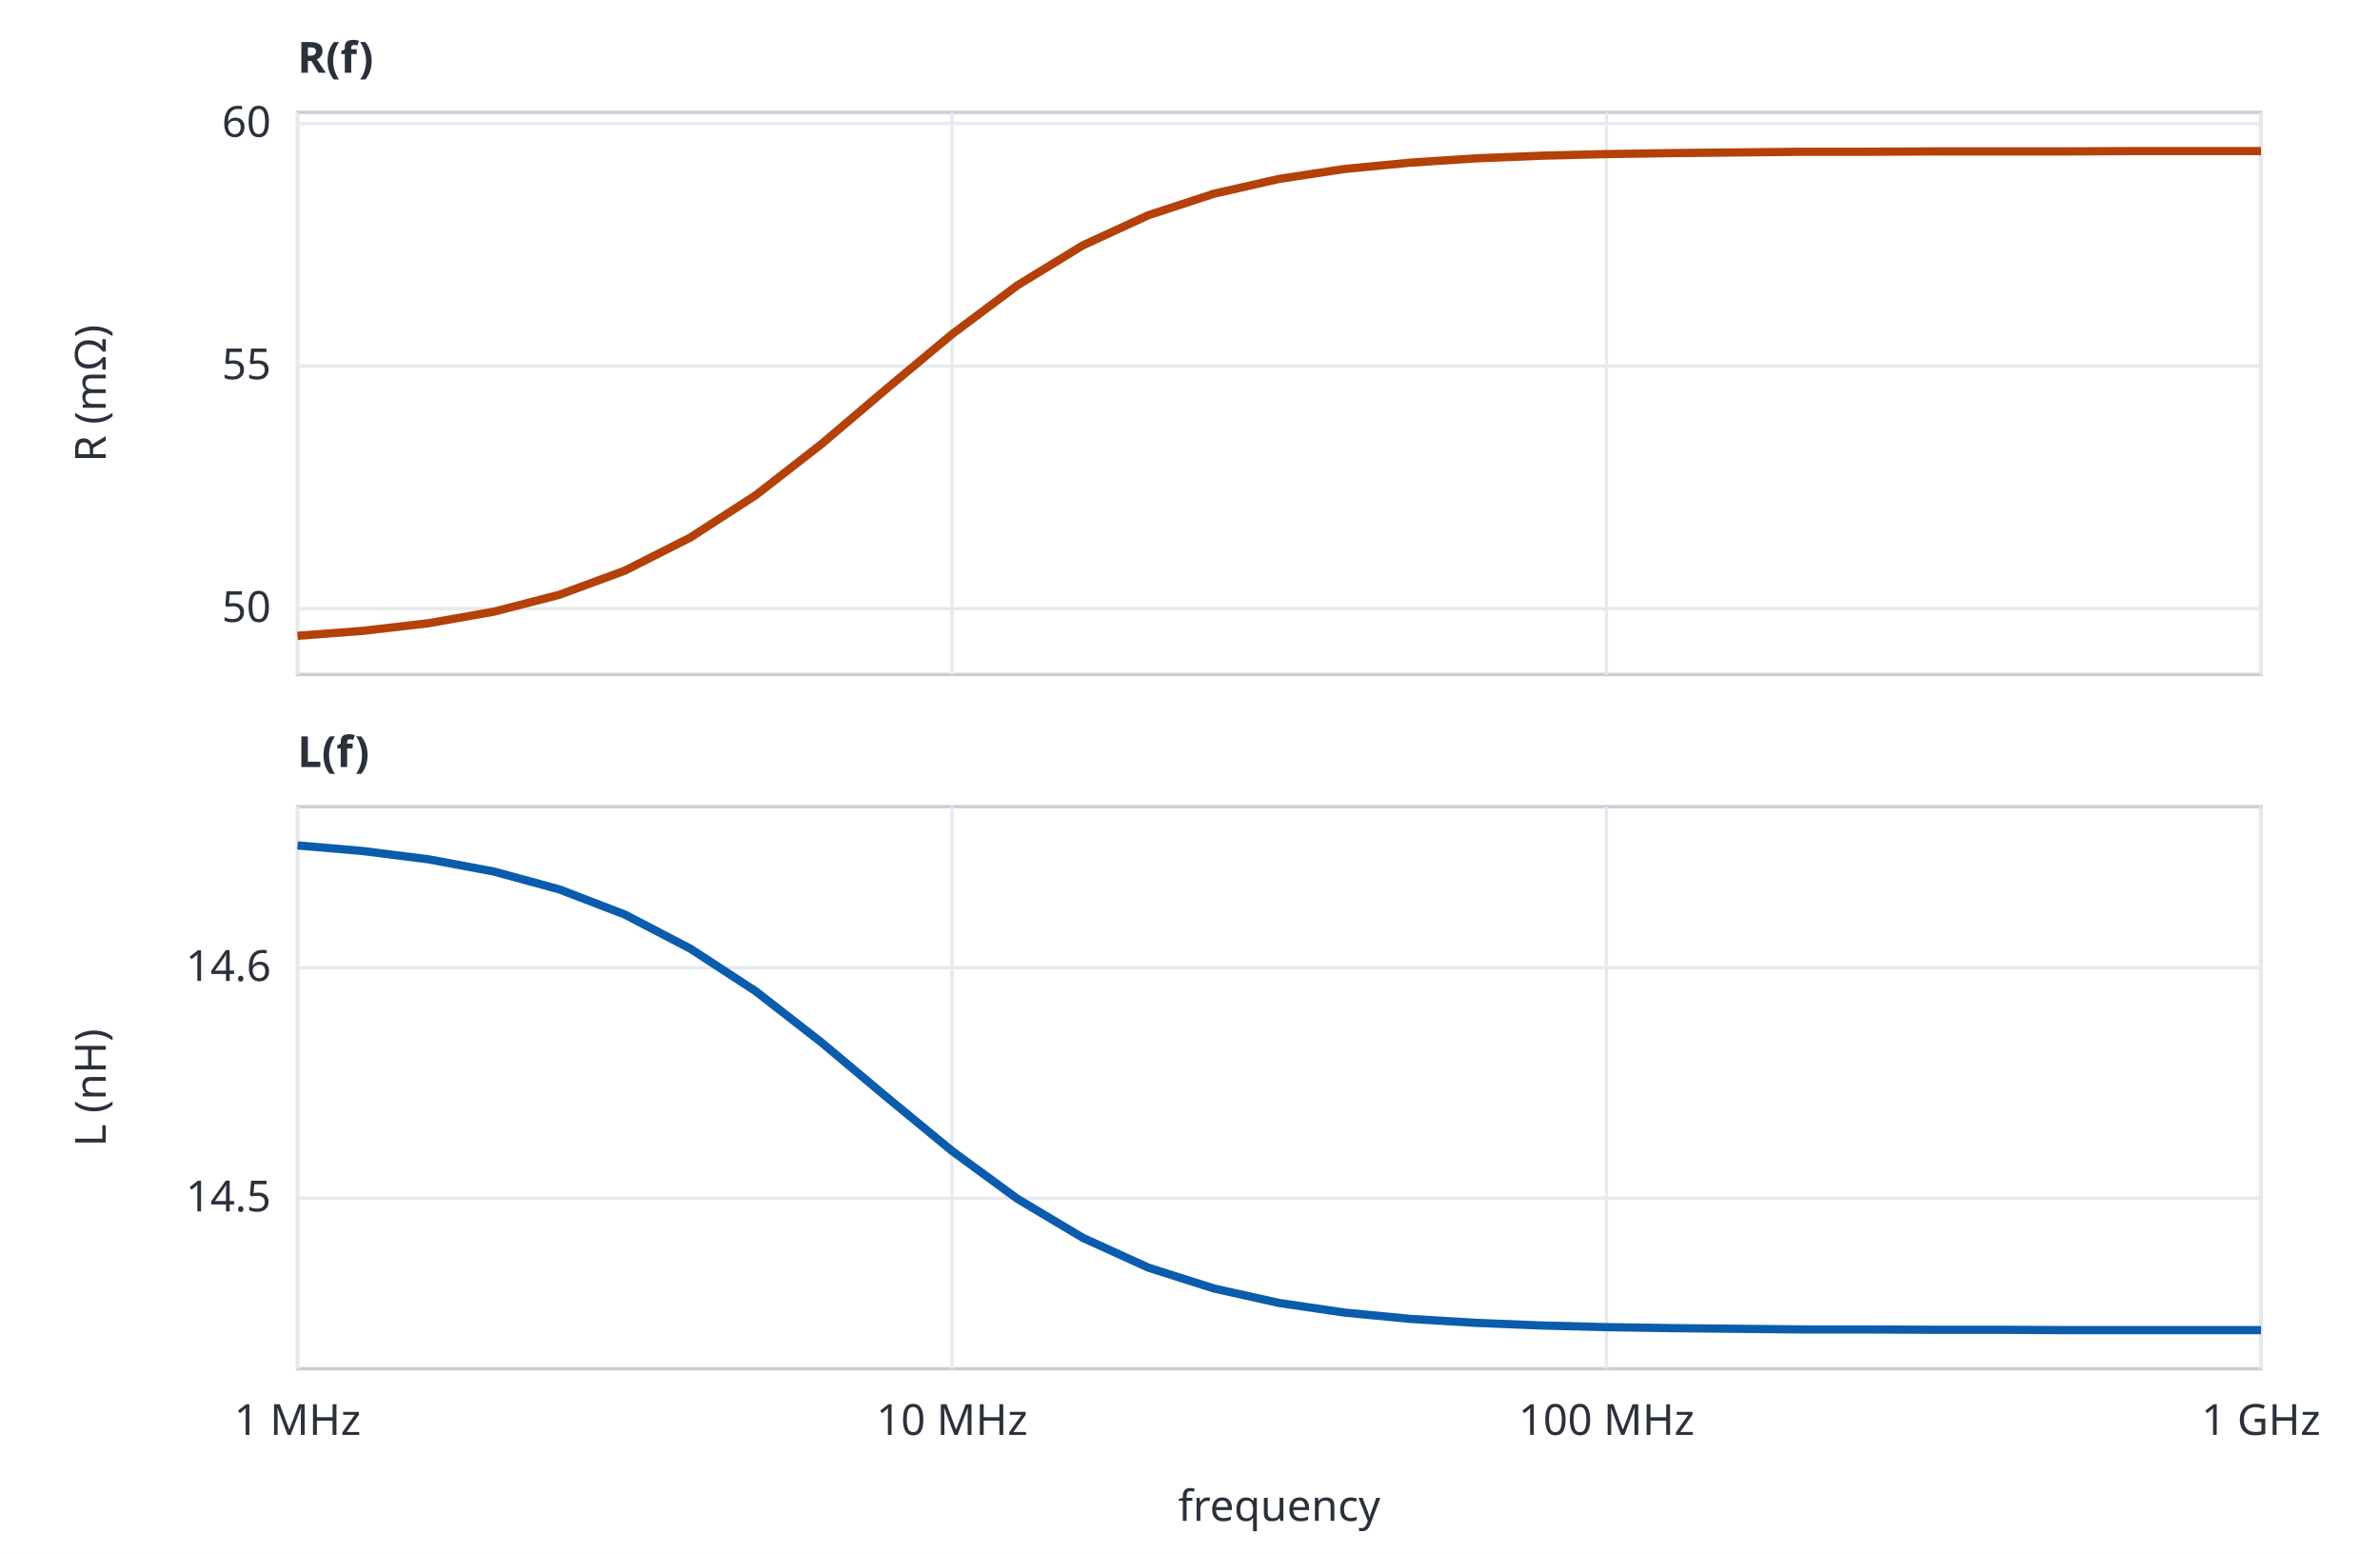
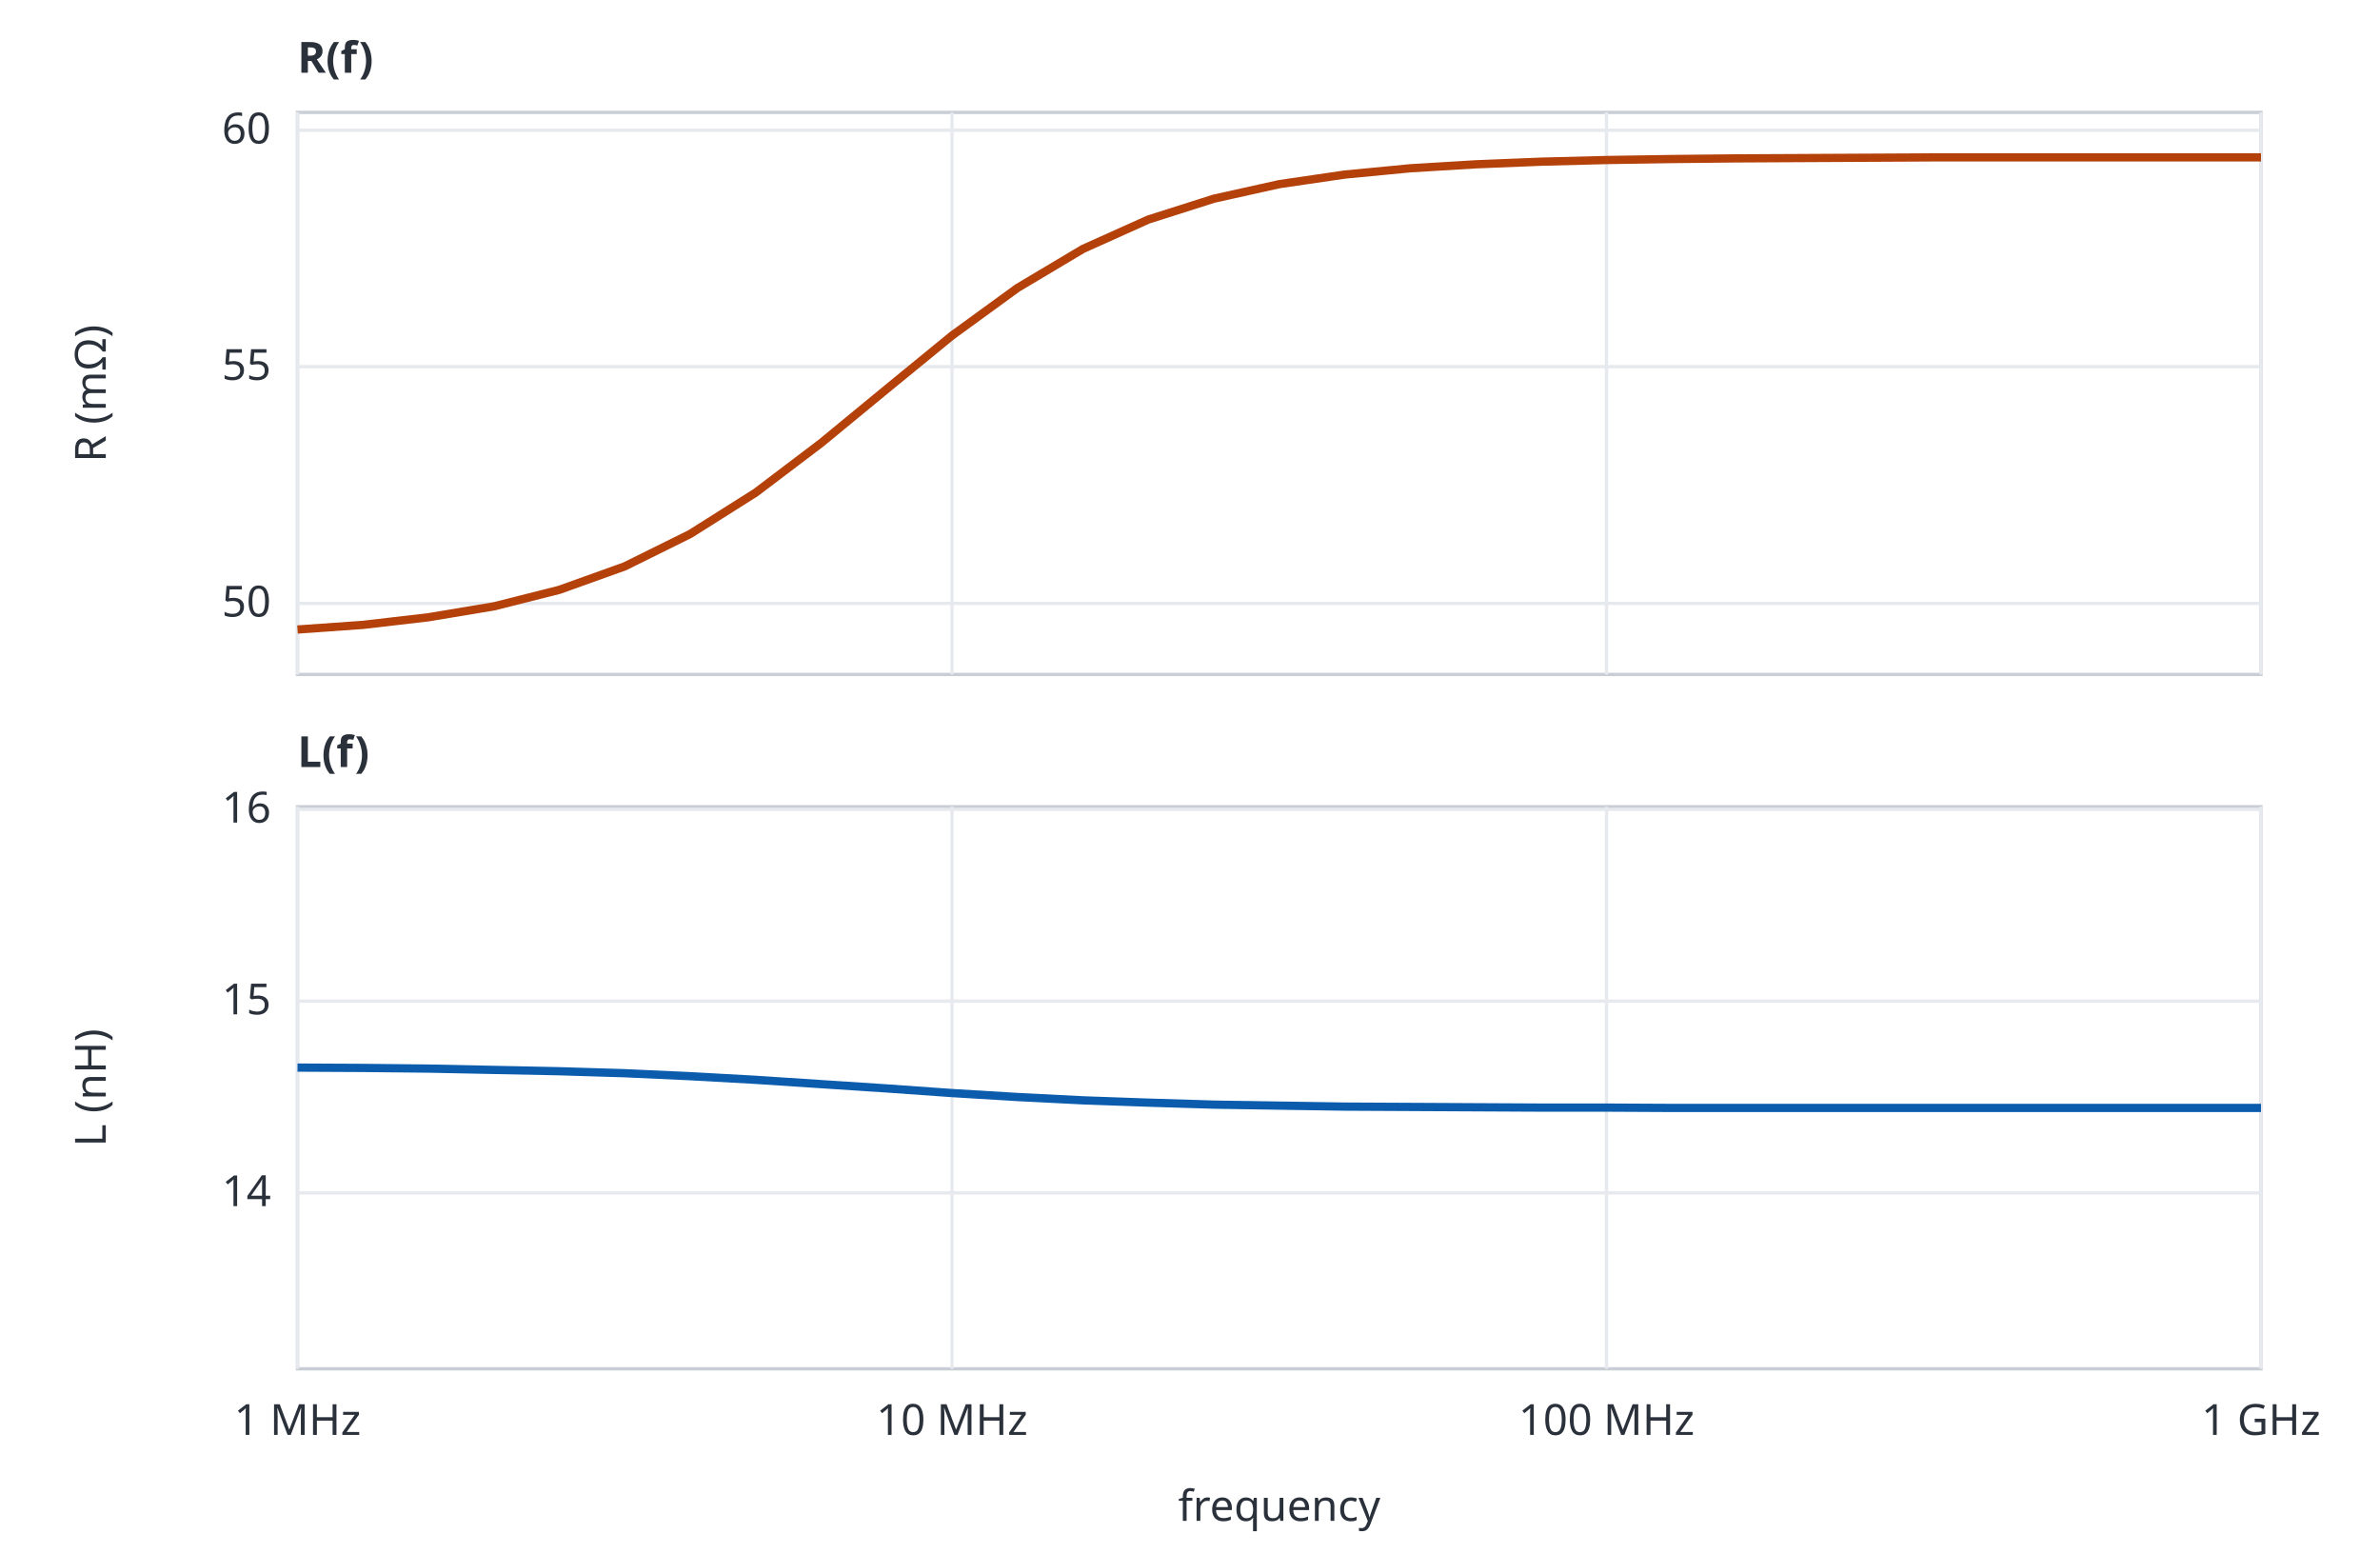
<svg xmlns="http://www.w3.org/2000/svg" viewBox="0 0 720 470" role="img" aria-labelledby="t d" font-family="system-ui,sans-serif" font-size="13" fill="#2b313b">
  <rect width="720" height="470" fill="#ffffff" />
  <rect x="90" y="34" width="594" height="170" fill="none" stroke="#c9ced6" />
-   <line x1="90" x2="684" y1="184.1" y2="184.1" stroke="#e6e9ee" />
-   <text x="82" y="188.1" text-anchor="end">50</text>
-   <line x1="90" x2="684" y1="110.7" y2="110.7" stroke="#e6e9ee" />
-   <text x="82" y="114.7" text-anchor="end">55</text>
-   <line x1="90" x2="684" y1="37.4" y2="37.4" stroke="#e6e9ee" />
-   <text x="82" y="41.4" text-anchor="end">60</text>
+   <line x1="90" x2="684" y1="182.5" y2="182.5" stroke="#e6e9ee" />
+   <text x="82" y="186.5" text-anchor="end">50</text>
+   <line x1="90" x2="684" y1="110.9" y2="110.9" stroke="#e6e9ee" />
+   <text x="82" y="114.9" text-anchor="end">55</text>
+   <line x1="90" x2="684" y1="39.4" y2="39.4" stroke="#e6e9ee" />
+   <text x="82" y="43.4" text-anchor="end">60</text>
  <line x1="90.0" x2="90.0" y1="34" y2="204" stroke="#e6e9ee" />
  <line x1="288.0" x2="288.0" y1="34" y2="204" stroke="#e6e9ee" />
  <line x1="486.0" x2="486.0" y1="34" y2="204" stroke="#e6e9ee" />
  <line x1="684.0" x2="684.0" y1="34" y2="204" stroke="#e6e9ee" />
-   <polyline points="90.0,192.3 109.8,190.8 129.6,188.5 149.4,185.0 169.2,179.9 189.0,172.6 208.8,162.6 228.6,149.8 248.4,134.4 268.2,117.6 288.0,101.1 307.8,86.3 327.6,74.2 347.4,65.1 367.2,58.6 387.0,54.1 406.8,51.1 426.6,49.2 446.4,47.9 466.2,47.1 486.0,46.6 505.8,46.3 525.6,46.1 545.4,45.9 565.2,45.9 585.0,45.8 604.8,45.8 624.6,45.8 644.4,45.7 664.2,45.7 684.0,45.7" fill="none" stroke="#b4400a" stroke-width="2.5" stroke-linejoin="round" />
+   <polyline points="90.0,190.4 109.8,189.0 129.6,186.7 149.4,183.4 169.2,178.4 189.0,171.3 208.8,161.5 228.6,149.0 248.4,134.0 268.2,117.7 288.0,101.5 307.8,87.1 327.6,75.3 347.4,66.4 367.2,60.1 387.0,55.7 406.8,52.8 426.6,50.9 446.4,49.7 466.2,48.9 486.0,48.4 505.8,48.1 525.6,47.9 545.4,47.8 565.2,47.7 585.0,47.6 604.8,47.6 624.6,47.6 644.4,47.6 664.2,47.6 684.0,47.6" fill="none" stroke="#b4400a" stroke-width="2.5" stroke-linejoin="round" />
  <text x="32" y="119.0" text-anchor="middle" transform="rotate(-90 32 119.0)">R (mΩ)</text>
  <rect x="90" y="244" width="594" height="170" fill="none" stroke="#c9ced6" />
-   <line x1="90" x2="684" y1="362.4" y2="362.4" stroke="#e6e9ee" />
-   <text x="82" y="366.4" text-anchor="end">14.5</text>
-   <line x1="90" x2="684" y1="292.7" y2="292.7" stroke="#e6e9ee" />
-   <text x="82" y="296.7" text-anchor="end">14.6</text>
+   <line x1="90" x2="684" y1="360.8" y2="360.8" stroke="#e6e9ee" />
+   <text x="82" y="364.8" text-anchor="end">14</text>
+   <line x1="90" x2="684" y1="302.8" y2="302.8" stroke="#e6e9ee" />
+   <text x="82" y="306.8" text-anchor="end">15</text>
+   <line x1="90" x2="684" y1="244.8" y2="244.8" stroke="#e6e9ee" />
+   <text x="82" y="248.8" text-anchor="end">16</text>
  <line x1="90.0" x2="90.0" y1="244" y2="414" stroke="#e6e9ee" />
  <line x1="288.0" x2="288.0" y1="244" y2="414" stroke="#e6e9ee" />
  <line x1="486.0" x2="486.0" y1="244" y2="414" stroke="#e6e9ee" />
  <line x1="684.0" x2="684.0" y1="244" y2="414" stroke="#e6e9ee" />
-   <polyline points="90.0,255.7 109.8,257.4 129.6,259.9 149.4,263.6 169.2,269.0 189.0,276.6 208.8,286.9 228.6,299.8 248.4,315.2 268.2,331.8 288.0,348.1 307.8,362.6 327.6,374.4 347.4,383.4 367.2,389.7 387.0,394.1 406.8,397.0 426.6,398.9 446.4,400.1 466.2,400.9 486.0,401.4 505.8,401.7 525.6,401.9 545.4,402.1 565.2,402.1 585.0,402.2 604.8,402.2 624.6,402.3 644.4,402.3 664.2,402.3 684.0,402.3" fill="none" stroke="#0b5cad" stroke-width="2.5" stroke-linejoin="round" />
+   <polyline points="90.0,322.9 109.8,323.0 129.6,323.2 149.4,323.6 169.2,324.0 189.0,324.6 208.8,325.5 228.6,326.6 248.4,327.9 268.2,329.2 288.0,330.6 307.8,331.8 327.6,332.8 347.4,333.5 367.2,334.1 387.0,334.4 406.8,334.7 426.6,334.8 446.4,334.9 466.2,335.0 486.0,335.0 505.8,335.1 525.6,335.1 545.4,335.1 565.2,335.1 585.0,335.1 604.8,335.1 624.6,335.1 644.4,335.1 664.2,335.1 684.0,335.1" fill="none" stroke="#0b5cad" stroke-width="2.5" stroke-linejoin="round" />
  <text x="32" y="329.0" text-anchor="middle" transform="rotate(-90 32 329.0)">L (nH)</text>
  <text x="90" y="22" font-weight="600">R(f)</text>
  <text x="90" y="232" font-weight="600">L(f)</text>
  <text x="90.0" y="434" text-anchor="middle">1 MHz</text>
  <text x="288.0" y="434" text-anchor="middle">10 MHz</text>
  <text x="486.0" y="434" text-anchor="middle">100 MHz</text>
  <text x="684.0" y="434" text-anchor="middle">1 GHz</text>
  <text x="387.0" y="460" text-anchor="middle">frequency</text>
</svg>
